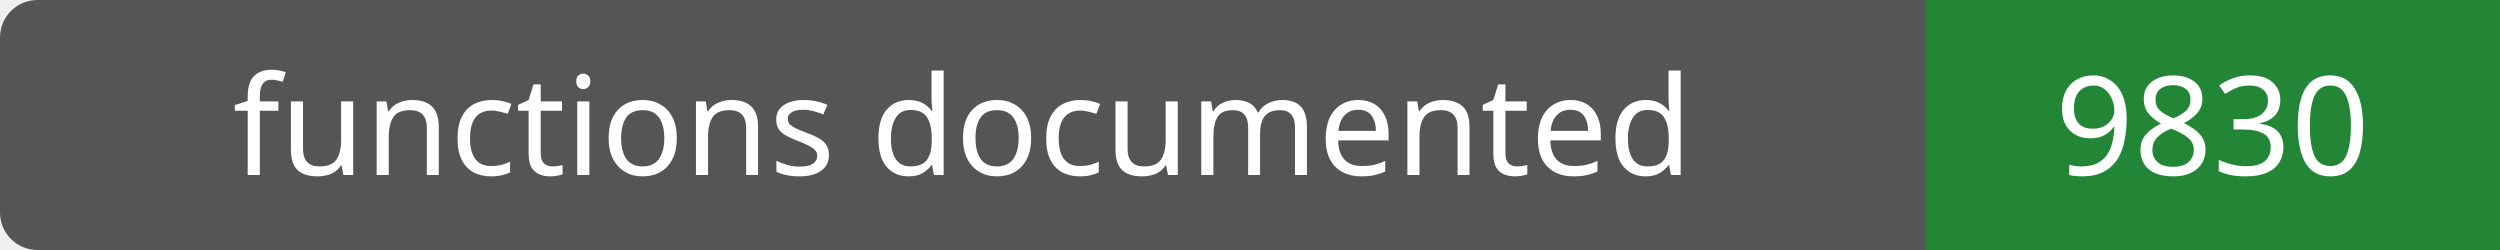
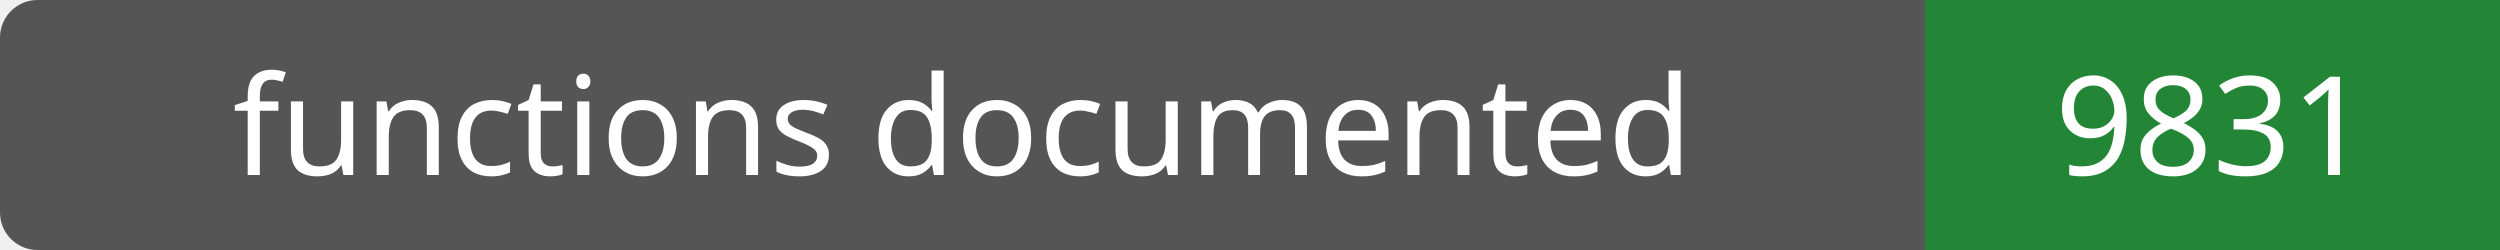
- <svg xmlns="http://www.w3.org/2000/svg" width="200" height="20" role="img" aria-label="functions documented: 9830">
+ <svg xmlns="http://www.w3.org/2000/svg" width="200" height="20" role="img" aria-label="functions documented: 9831">
  <rect width="200" height="20" rx="3" fill="#555" />
  <path fill="#238636" d="M154 0h46v20H154z" />
  <g fill="#fff" text-anchor="middle" font-family="Verdana,sans-serif" font-size="11">
    <text x="77.0" y="14">functions documented</text>
-     <text x="177.0" y="14">9830</text>
+     <text x="177.0" y="14">9831</text>
  </g>
</svg>
